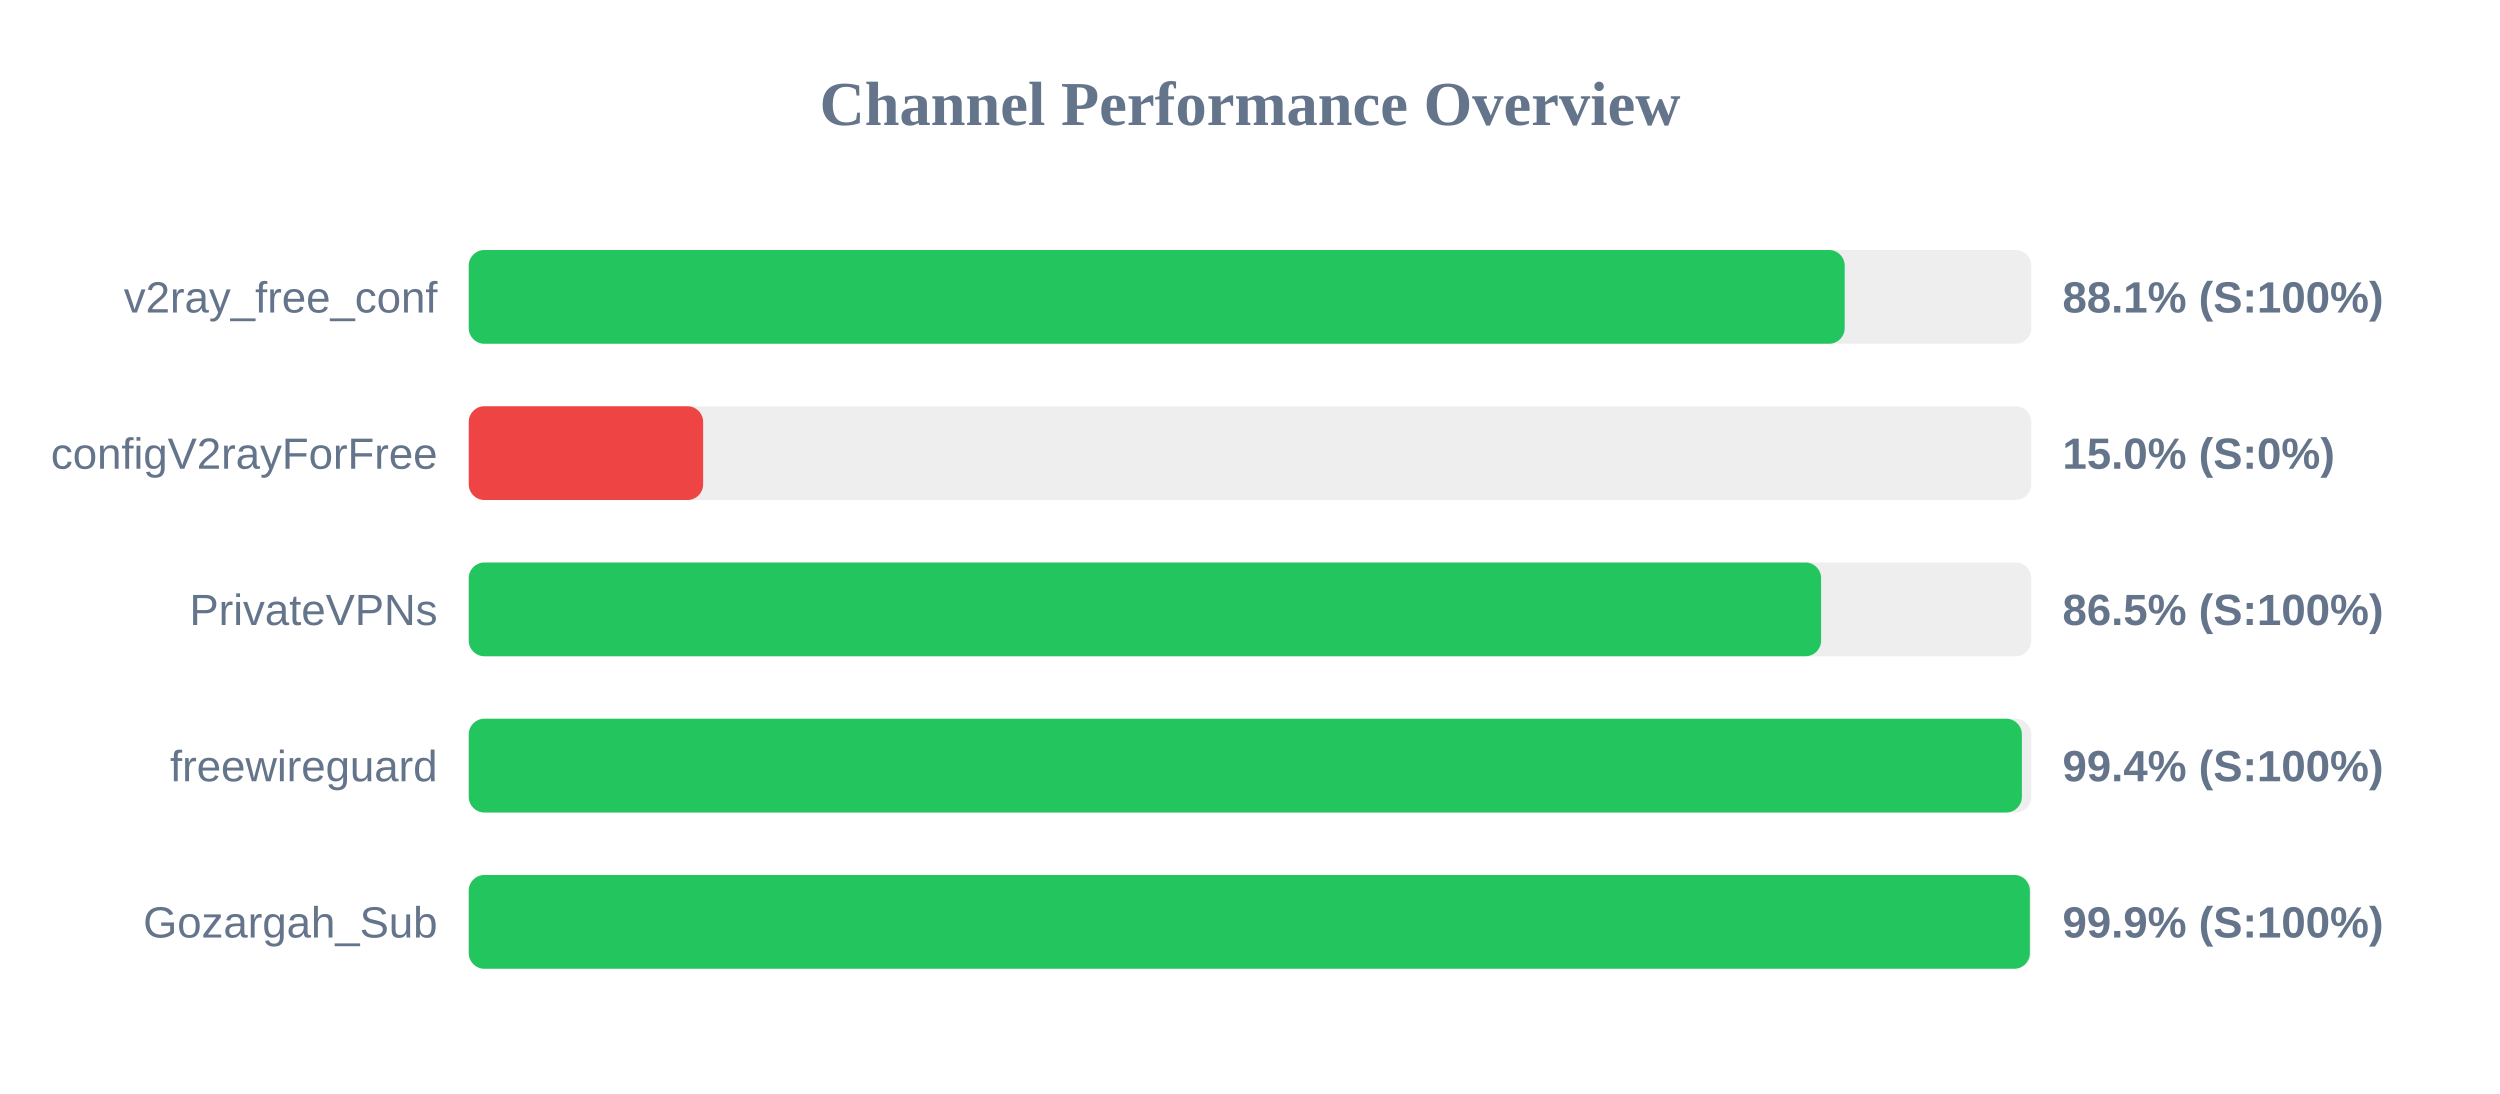
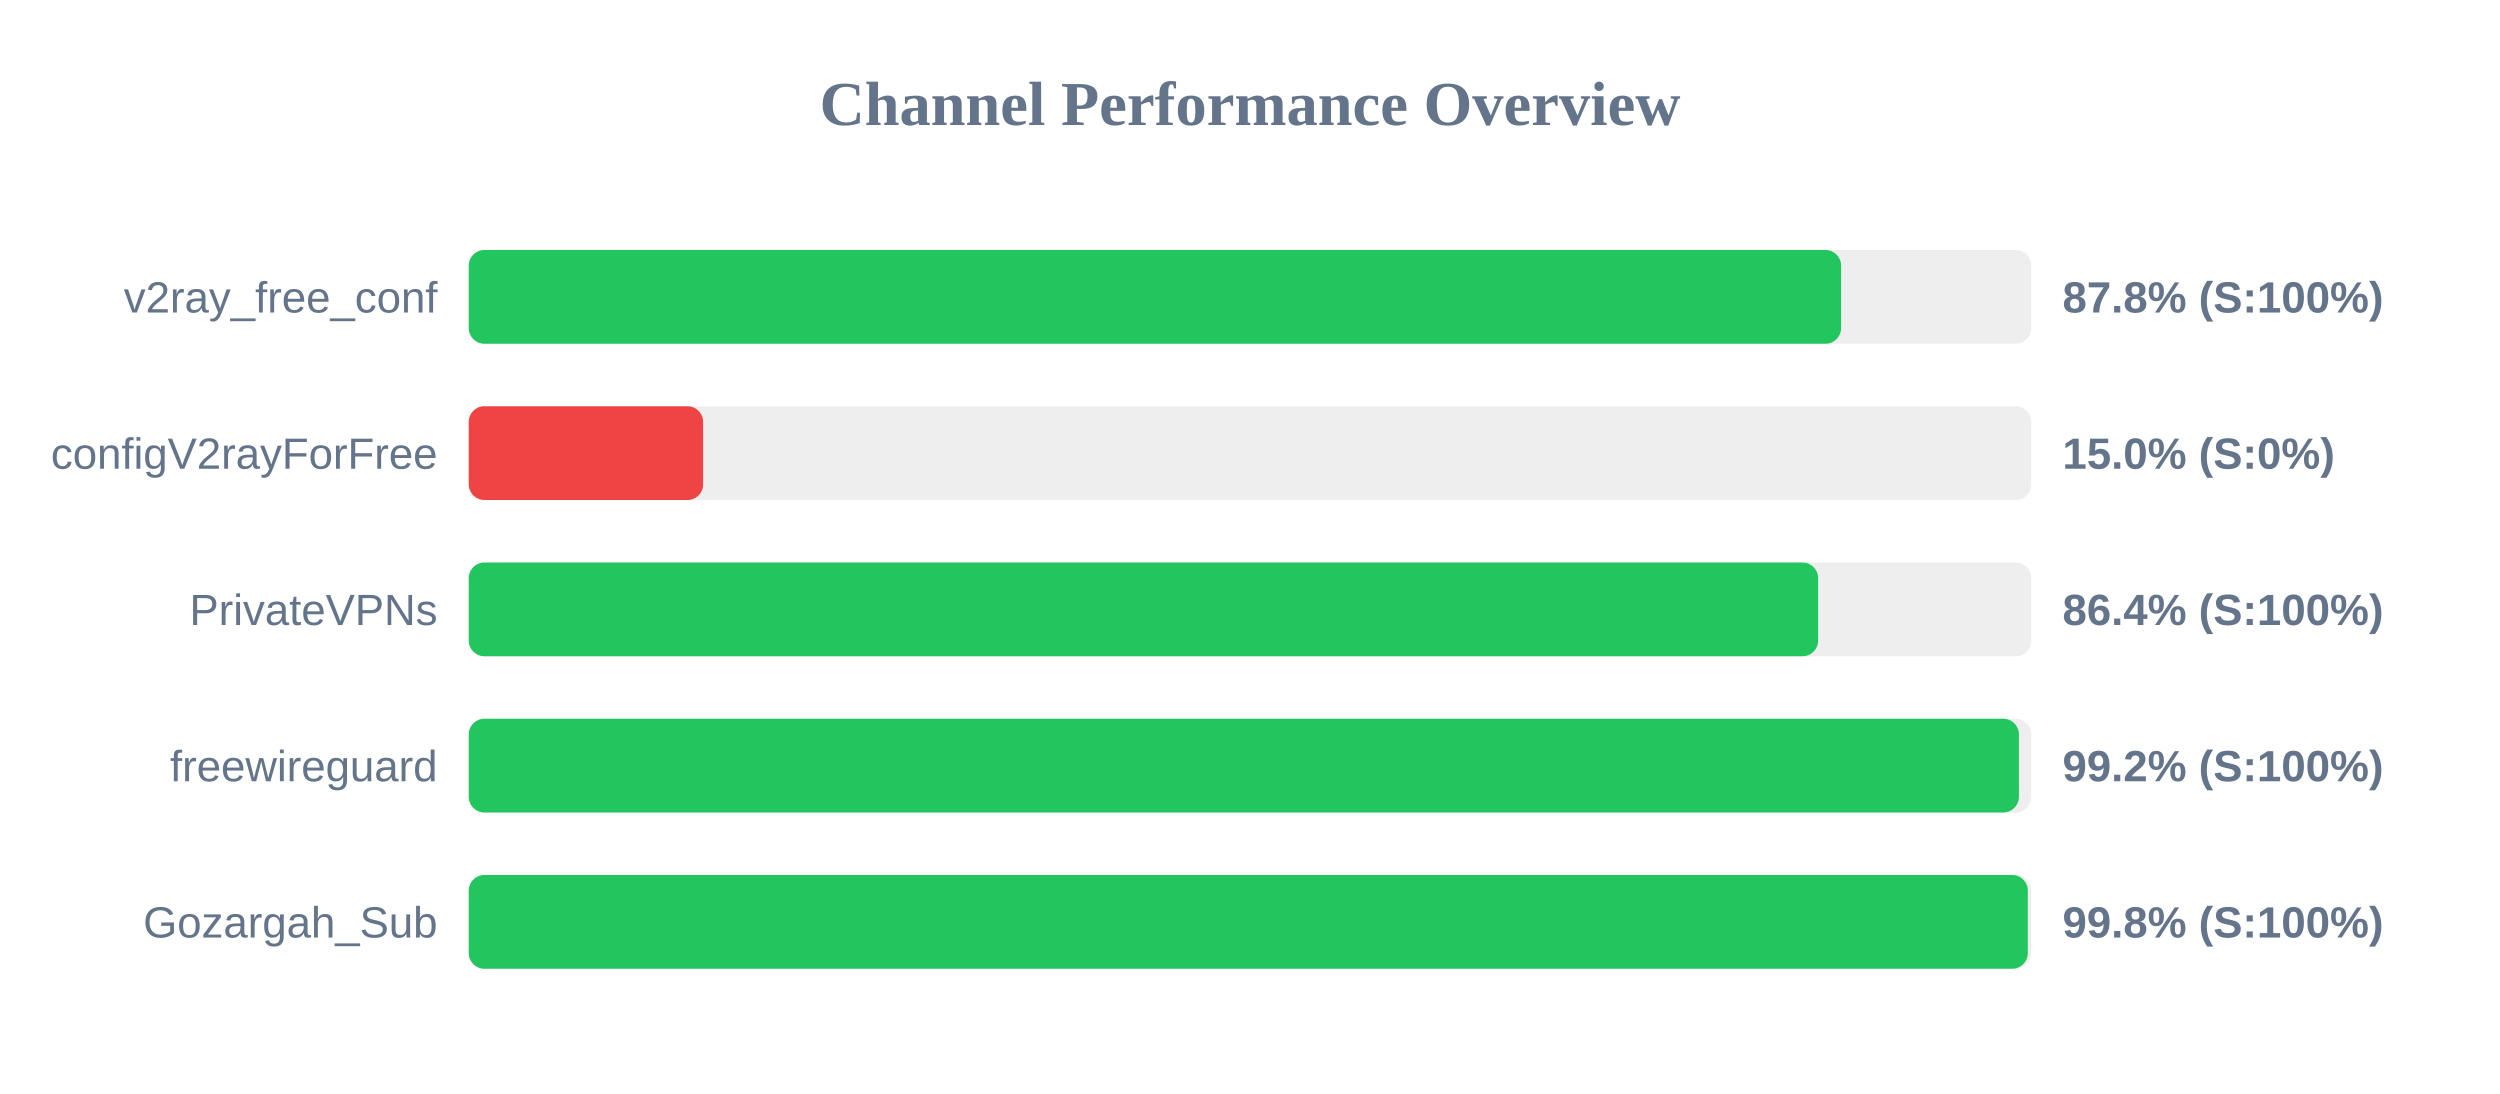
<svg xmlns="http://www.w3.org/2000/svg" width="800" height="350" version="1.1">
  <style>
        .row { font: 14px Arial; fill: #64748b; }
        .score { font: bold 14px Arial; fill: #64748b; }
    </style>
  <text x="400" y="40" text-anchor="middle" font-size="20px" font-weight="bold" fill="#64748b">Channel Performance Overview</text>
  <rect x="150" y="80" width="500" height="30" fill="#eee" rx="5" />
-   <rect x="150" y="80" width="440.3" height="30" fill="#22c55e" rx="5" />
+   <rect x="150" y="80" width="439.15" height="30" fill="#22c55e" rx="5" />
  <text x="140" y="100" text-anchor="end" class="row">v2ray_free_conf</text>
-   <text x="660" y="100" text-anchor="start" class="score">88.1% (S:100%)</text>
+   <text x="660" y="100" text-anchor="start" class="score">87.8% (S:100%)</text>
  <rect x="150" y="130" width="500" height="30" fill="#eee" rx="5" />
  <rect x="150" y="130" width="75.0" height="30" fill="#ef4444" rx="5" />
  <text x="140" y="150" text-anchor="end" class="row">configV2rayForFree</text>
  <text x="660" y="150" text-anchor="start" class="score">15.0% (S:0%)</text>
  <rect x="150" y="180" width="500" height="30" fill="#eee" rx="5" />
-   <rect x="150" y="180" width="432.75" height="30" fill="#22c55e" rx="5" />
+   <rect x="150" y="180" width="431.8" height="30" fill="#22c55e" rx="5" />
  <text x="140" y="200" text-anchor="end" class="row">PrivateVPNs</text>
-   <text x="660" y="200" text-anchor="start" class="score">86.5% (S:100%)</text>
+   <text x="660" y="200" text-anchor="start" class="score">86.4% (S:100%)</text>
  <rect x="150" y="230" width="500" height="30" fill="#eee" rx="5" />
-   <rect x="150" y="230" width="497.0" height="30" fill="#22c55e" rx="5" />
+   <rect x="150" y="230" width="496.05" height="30" fill="#22c55e" rx="5" />
  <text x="140" y="250" text-anchor="end" class="row">freewireguard</text>
-   <text x="660" y="250" text-anchor="start" class="score">99.4% (S:100%)</text>
+   <text x="660" y="250" text-anchor="start" class="score">99.2% (S:100%)</text>
  <rect x="150" y="280" width="500" height="30" fill="#eee" rx="5" />
-   <rect x="150" y="280" width="499.55" height="30" fill="#22c55e" rx="5" />
+   <rect x="150" y="280" width="498.9" height="30" fill="#22c55e" rx="5" />
  <text x="140" y="300" text-anchor="end" class="row">Gozargah_Sub</text>
-   <text x="660" y="300" text-anchor="start" class="score">99.9% (S:100%)</text>
+   <text x="660" y="300" text-anchor="start" class="score">99.8% (S:100%)</text>
</svg>
